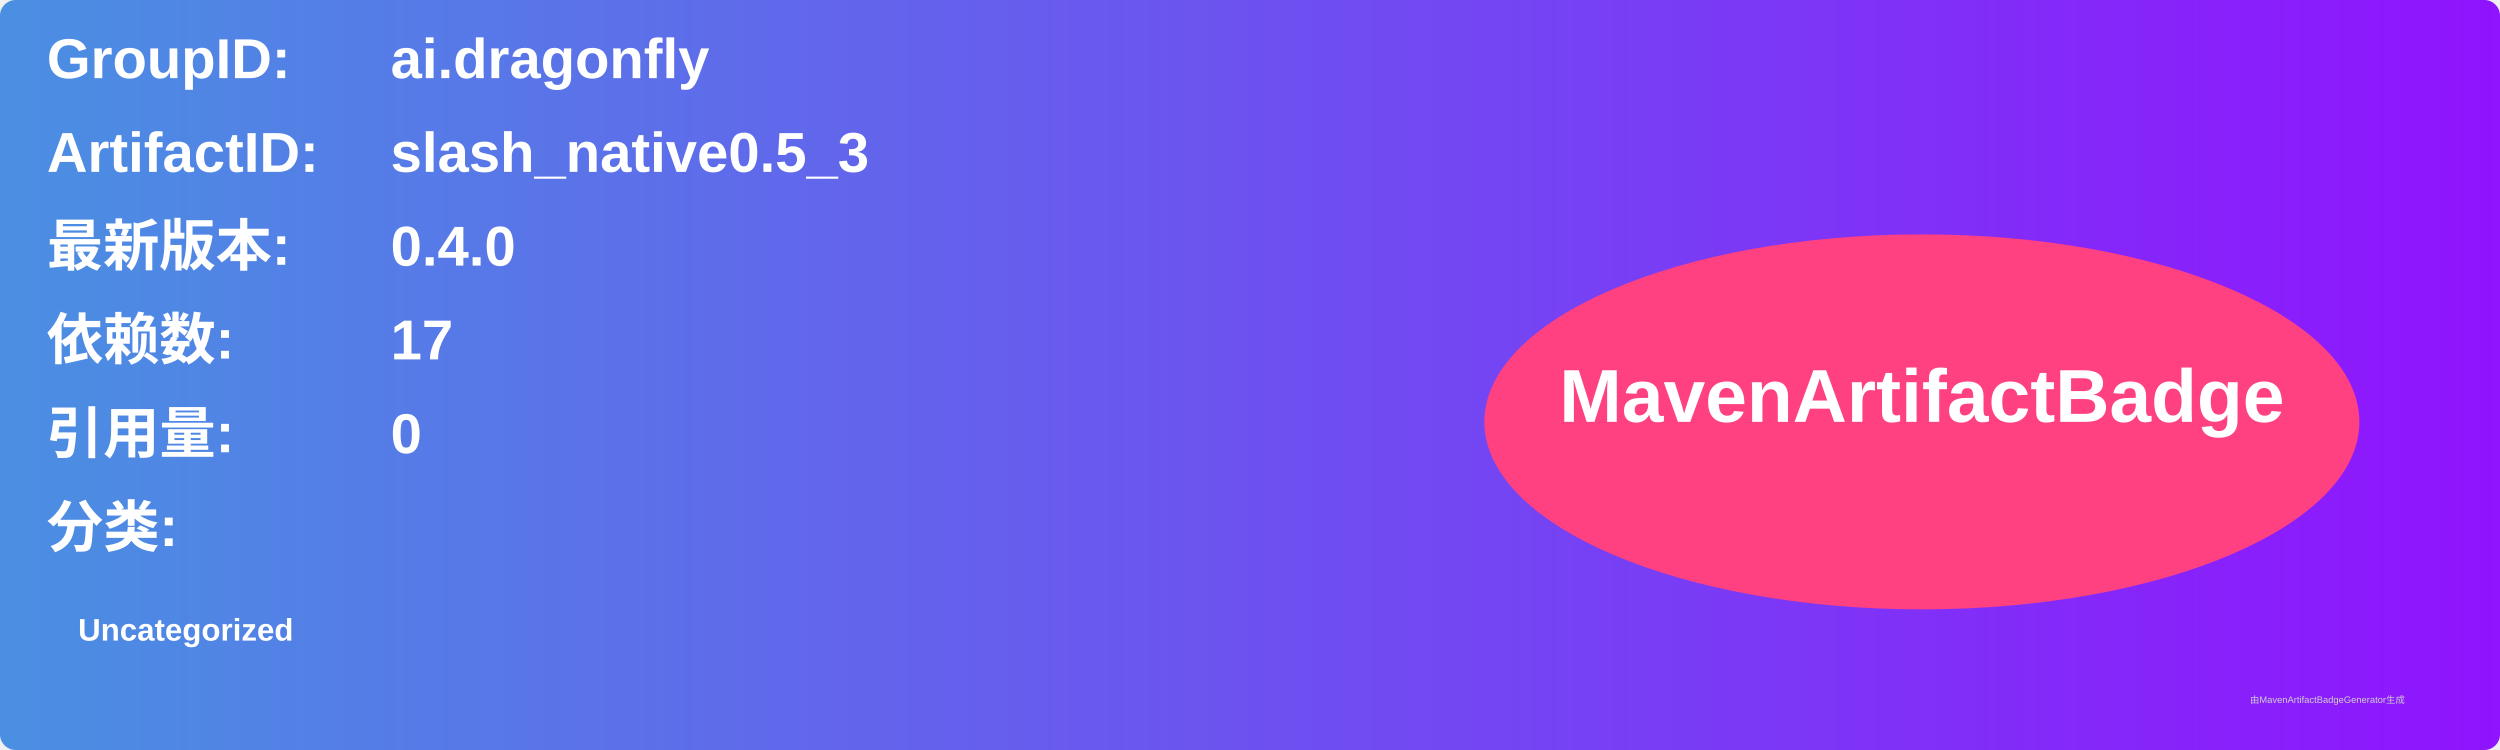
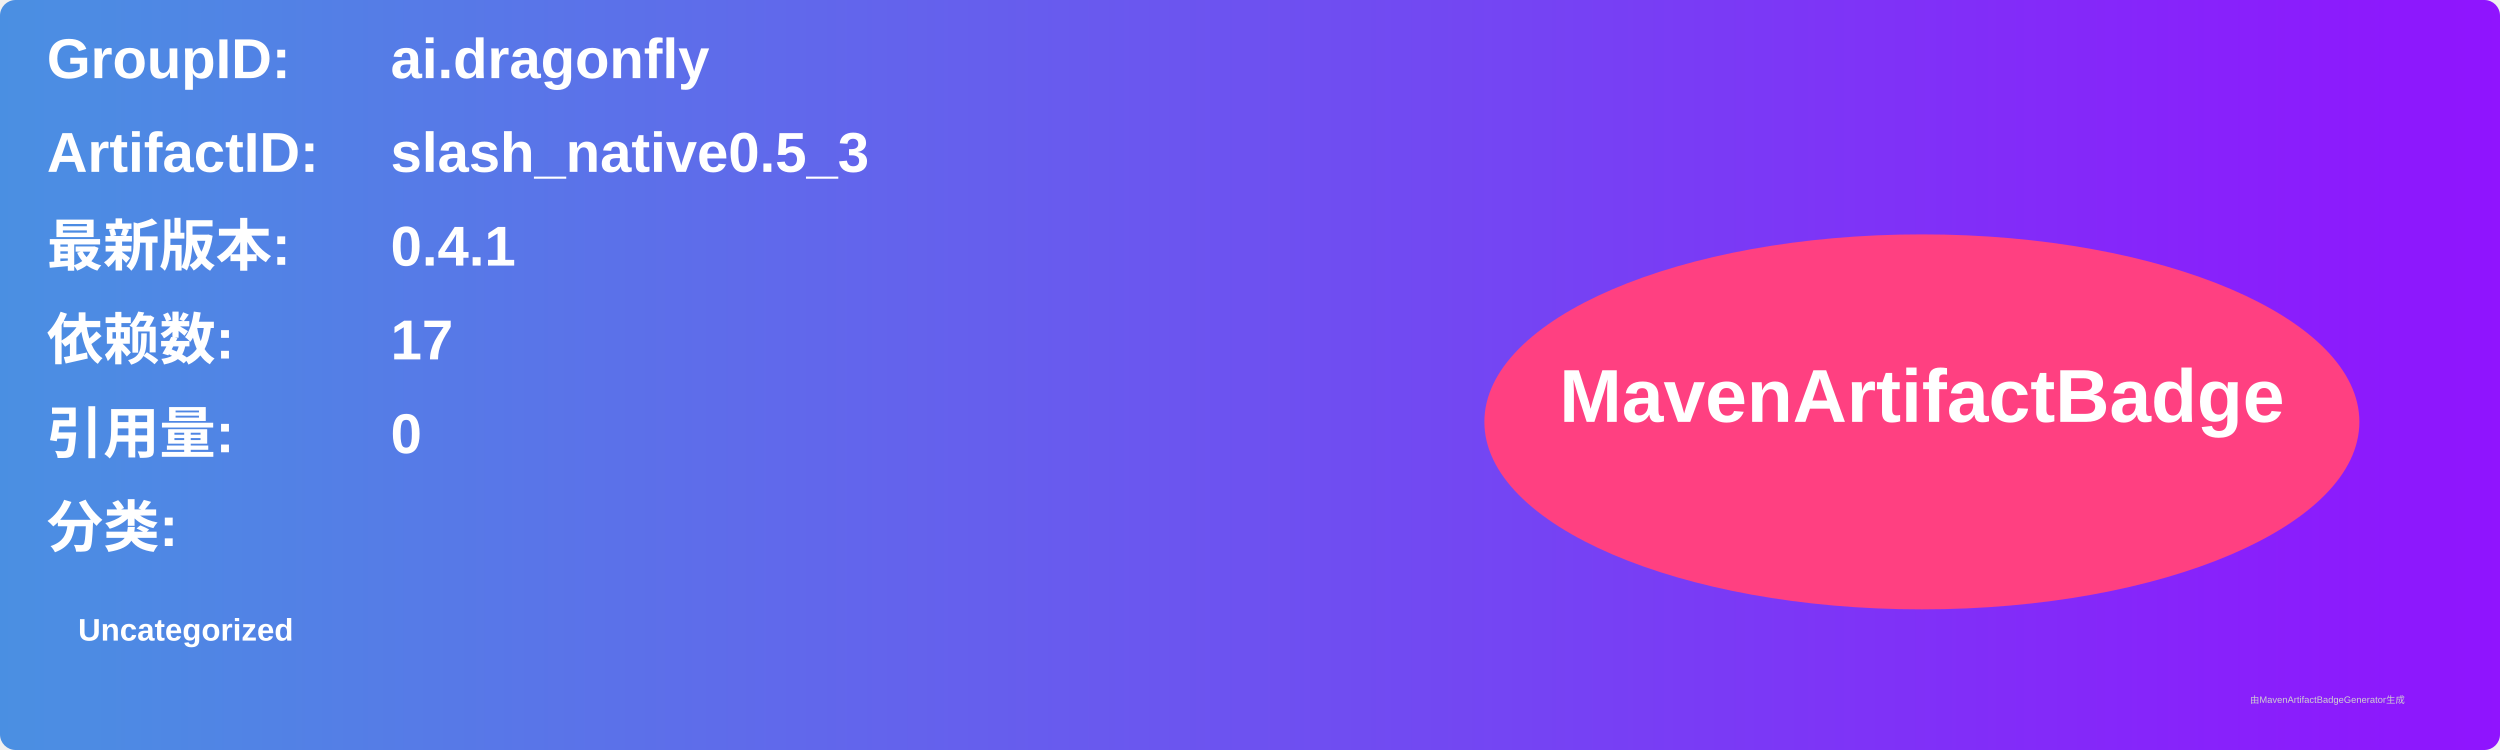
<svg xmlns="http://www.w3.org/2000/svg" width="800" height="240" viewBox="0 0 800 240">
  <linearGradient id="grad" x1="0%" y1="0%" x2="100%" y2="0%">
    <stop offset="0%" stop-color="#4a90e2" />
    <stop offset="100%" stop-color="#9013fe" />
  </linearGradient>
  <rect width="100%" height="100%" rx="5" ry="5" fill="url(#grad)" />
  <g transform="translate(15, 15)">
    <text x="0" y="10" font-family="Arial" font-size="18" fill="white" font-weight="bold" width="260">GroupID:</text>
    <text x="110" y="10" font-family="Arial" font-size="18" fill="white" font-weight="bold" width="460">ai.dragonfly</text>
    <text x="0" y="40" font-family="Arial" font-size="18" fill="white" font-weight="bold" width="260">ArtifactID:</text>
    <text x="110" y="40" font-family="Arial" font-size="18" fill="white" font-weight="bold" width="460">slash_native0.5_3</text>
    <text x="0" y="70" font-family="Arial" font-size="18" fill="white" font-weight="bold">最新版本:</text>
    <text x="110" y="70" font-family="Arial" font-size="18" fill="white" font-weight="bold">
-       <tspan font-weight="bold">0.4.0</tspan>
+       <tspan font-weight="bold">0.4.1</tspan>
    </text>
    <text x="0" y="100" font-family="Arial" font-size="18" fill="white" font-weight="bold">依赖数: </text>
    <text x="110" y="100" font-family="Arial" font-size="18" fill="white">
      <tspan font-weight="bold">17</tspan>
    </text>
    <text x="0" y="130" font-family="Arial" font-size="18" fill="white" font-weight="bold">引用量: </text>
    <text x="110" y="130" font-family="Arial" font-size="18" fill="white">
      <tspan font-weight="bold">0</tspan>
    </text>
    <text x="0" y="160" font-family="Arial" font-size="18" fill="white" font-weight="bold">分类:</text>
    <text x="10" y="190" font-family="Arial" font-size="10" fill="white">
      <tspan font-weight="bold">Uncategorized</tspan>
    </text>
    <ellipse cx="600" cy="120" rx="140" ry="60" fill="#ff4081" />
    <text x="600" y="120" text-anchor="middle" font-family="Arial" font-size="24" fill="white" font-weight="bold">MavenArtifactBadge</text>
  </g>
  <text x="720" y="225" font-family="Arial" font-size="3" fill="#d0d0d0">由MavenArtifactBadgeGenerator生成</text>
</svg>
